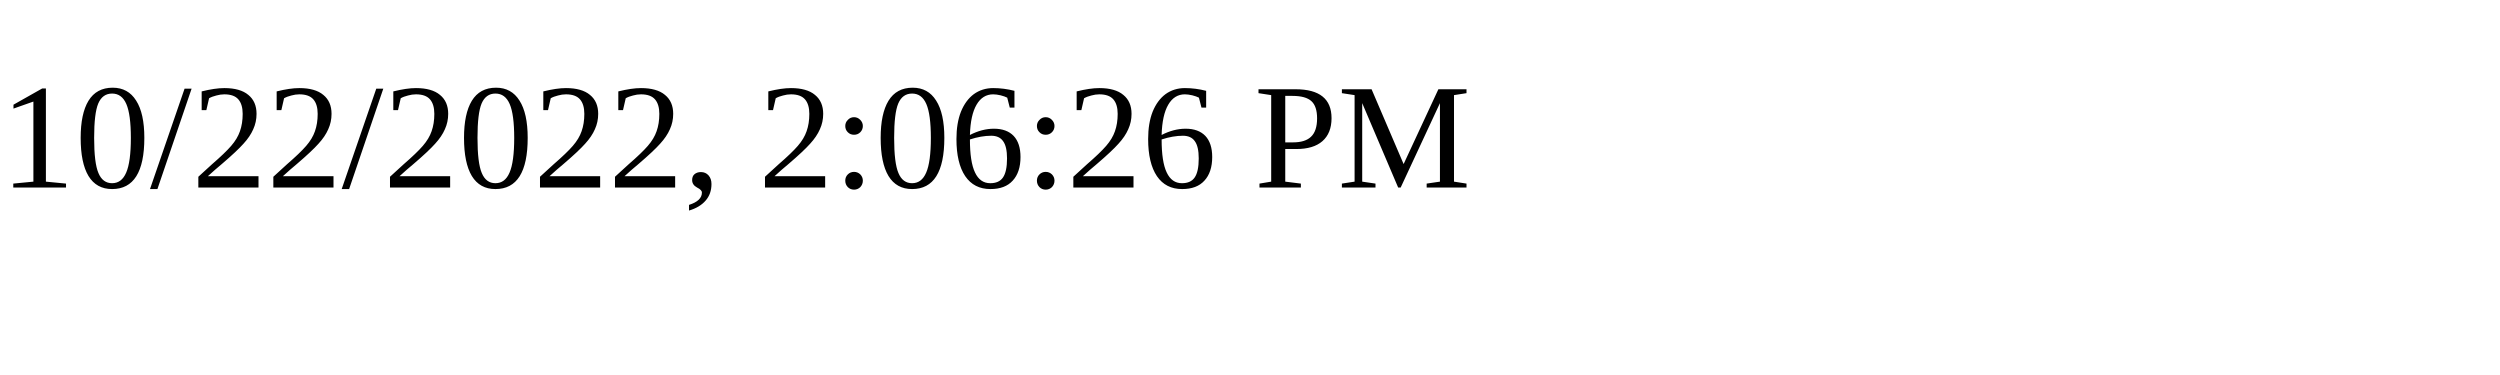
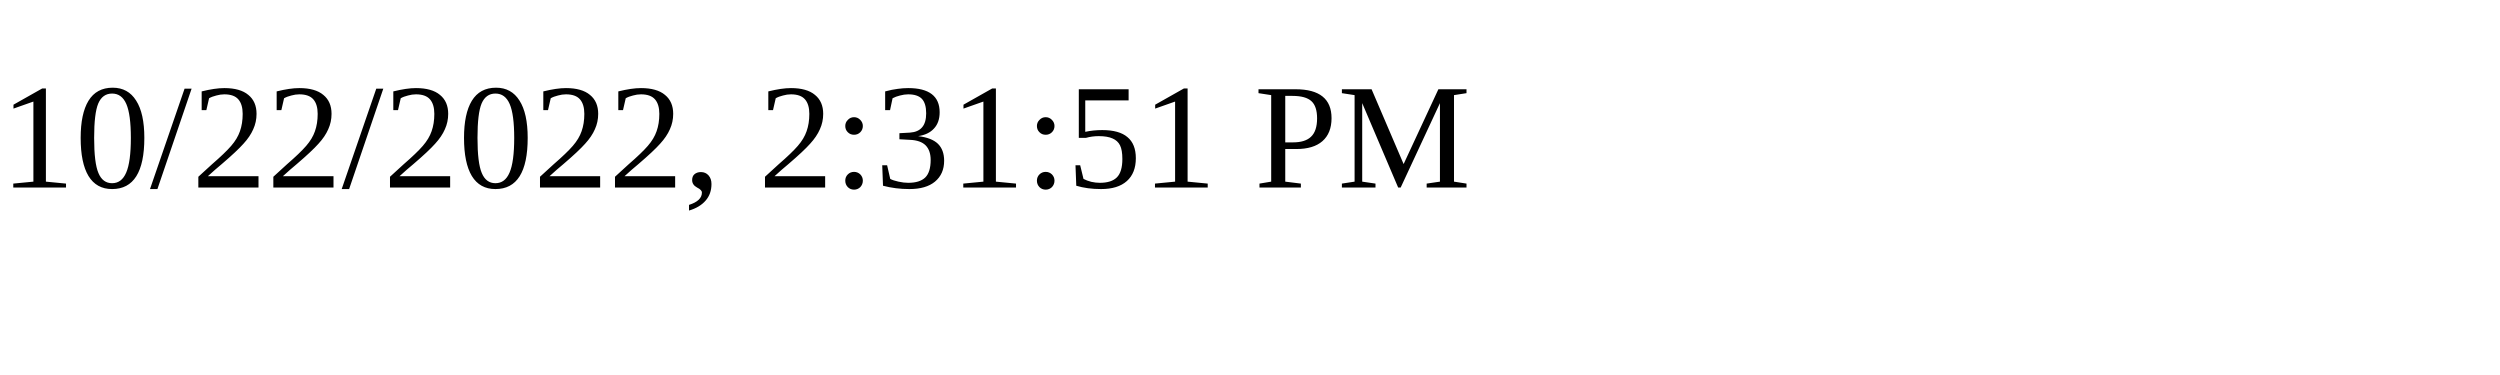
<svg xmlns="http://www.w3.org/2000/svg" height="30" width="200">
-   <text x="0" y="15">10/22/2022, 2:06:26 PM</text>
+   <text x="0" y="15">10/22/2022, 2:31:51 PM</text>
</svg>
